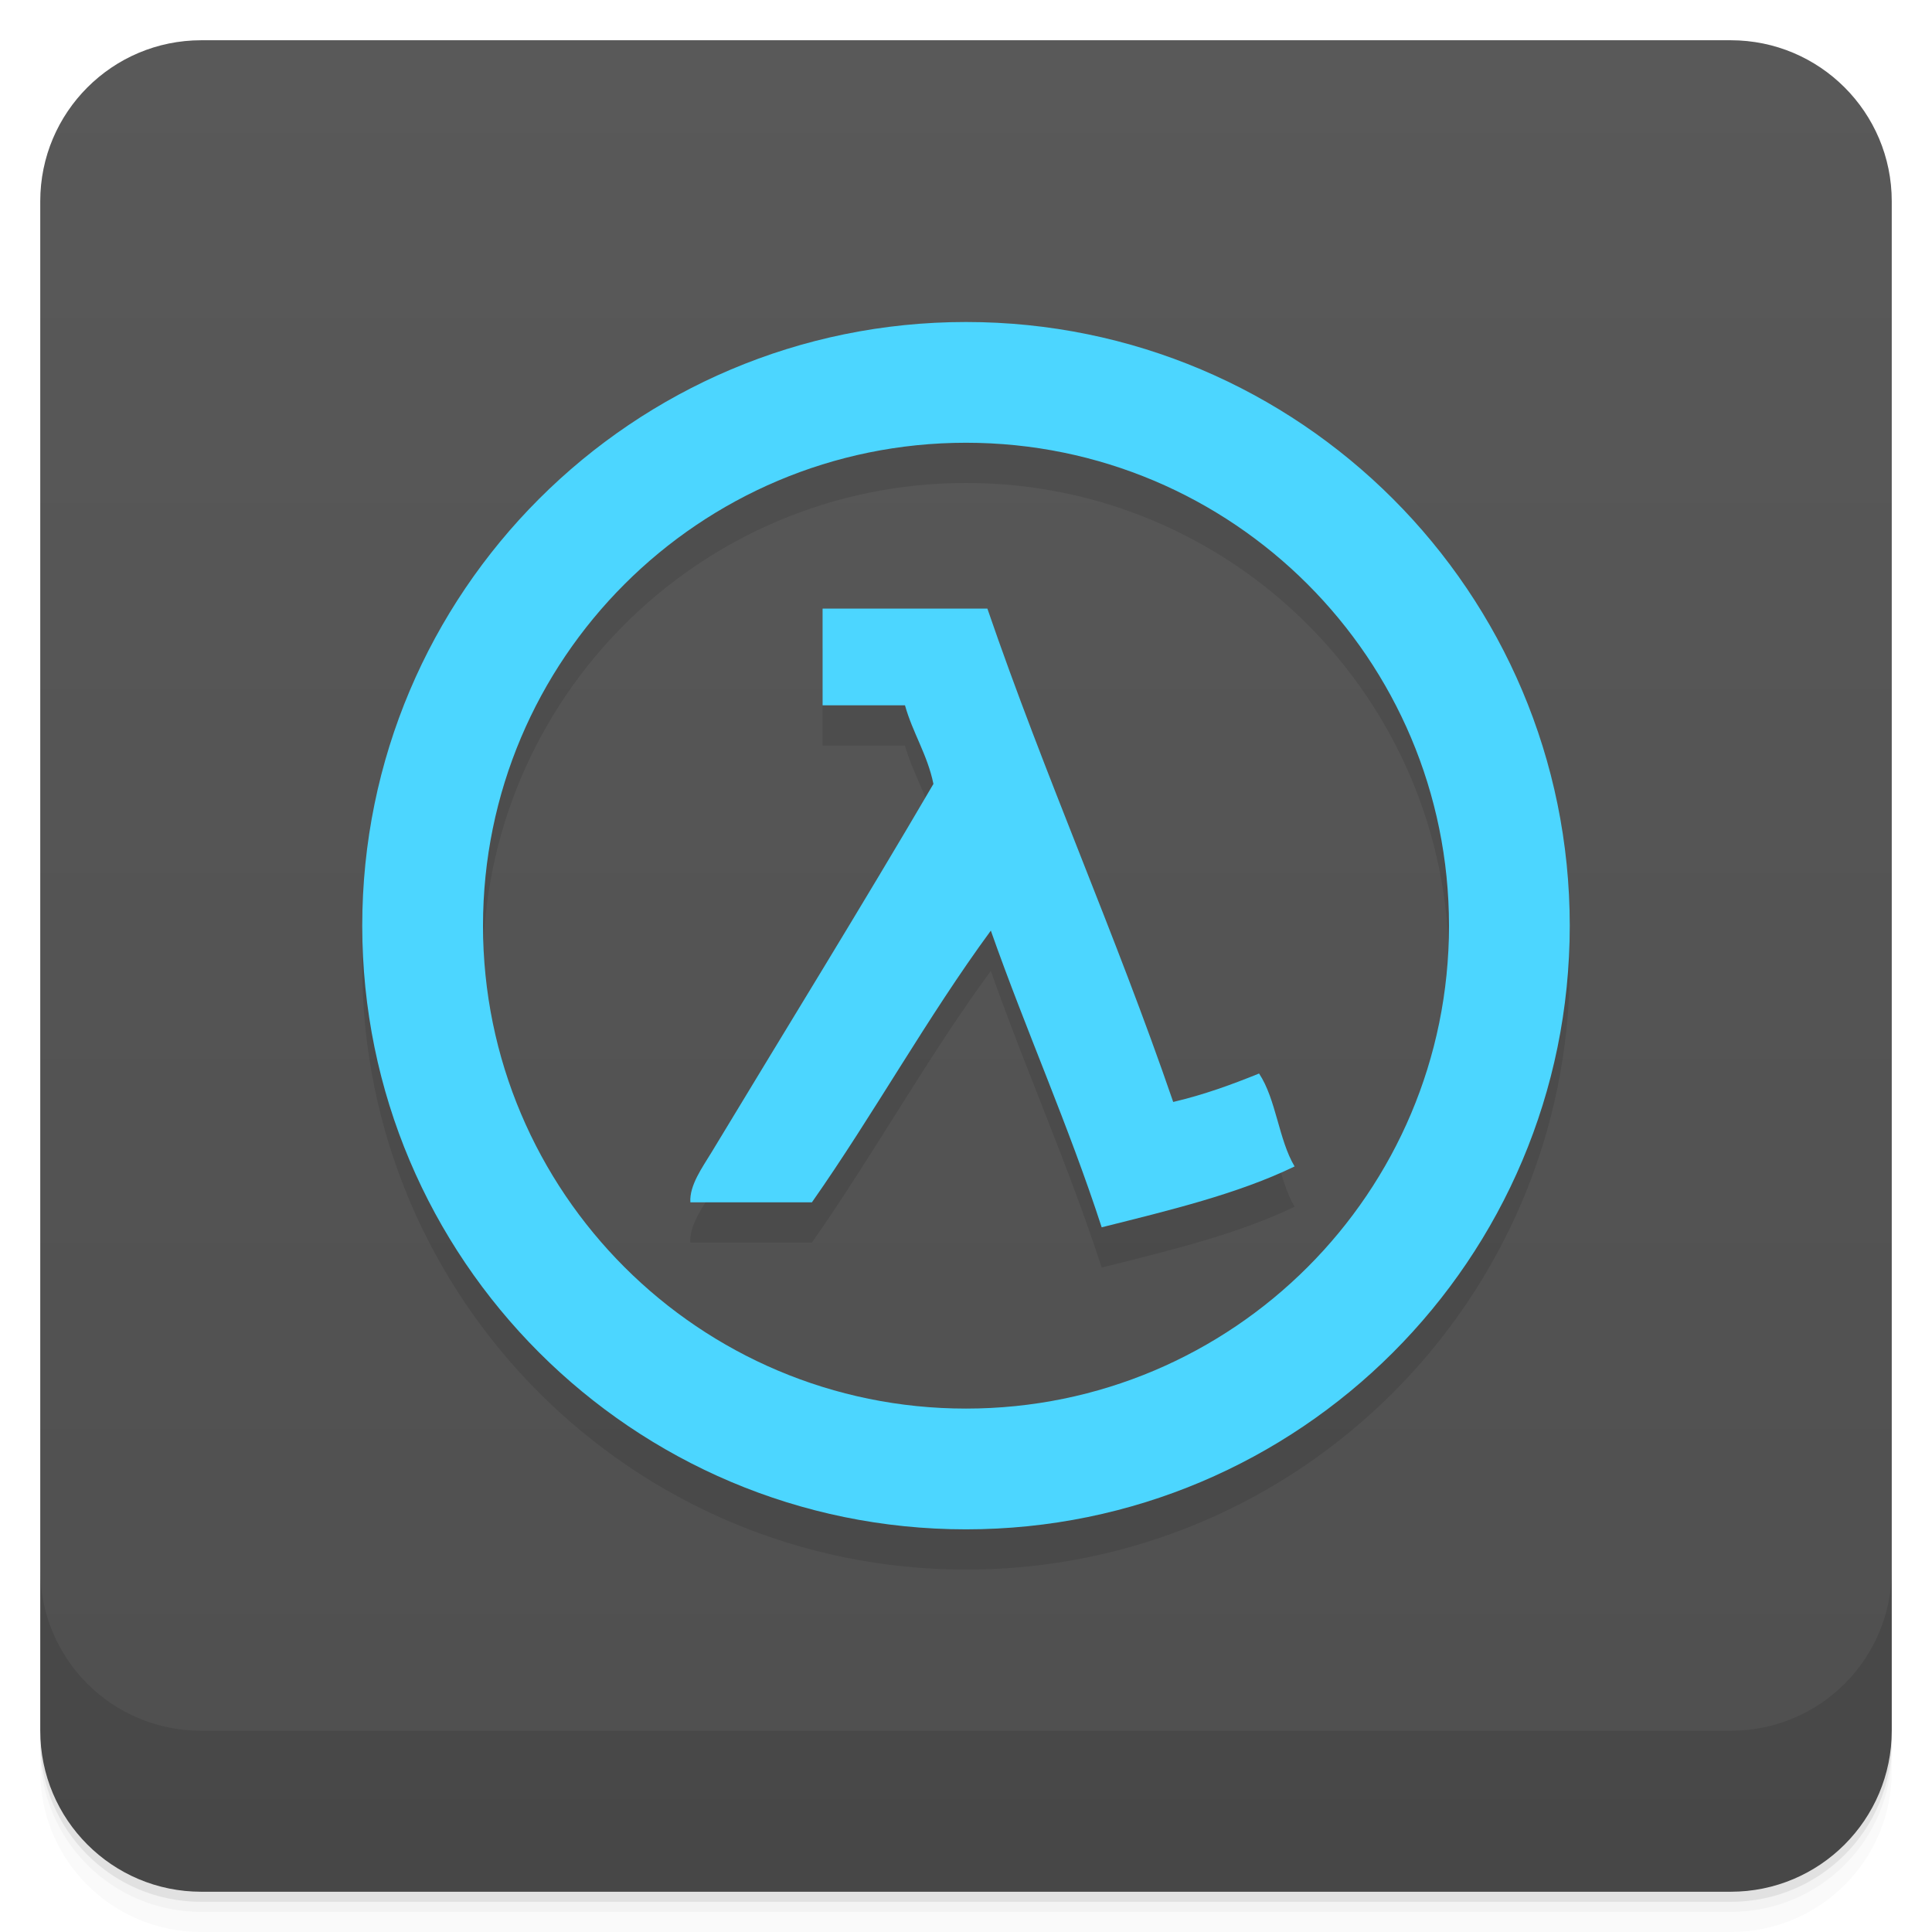
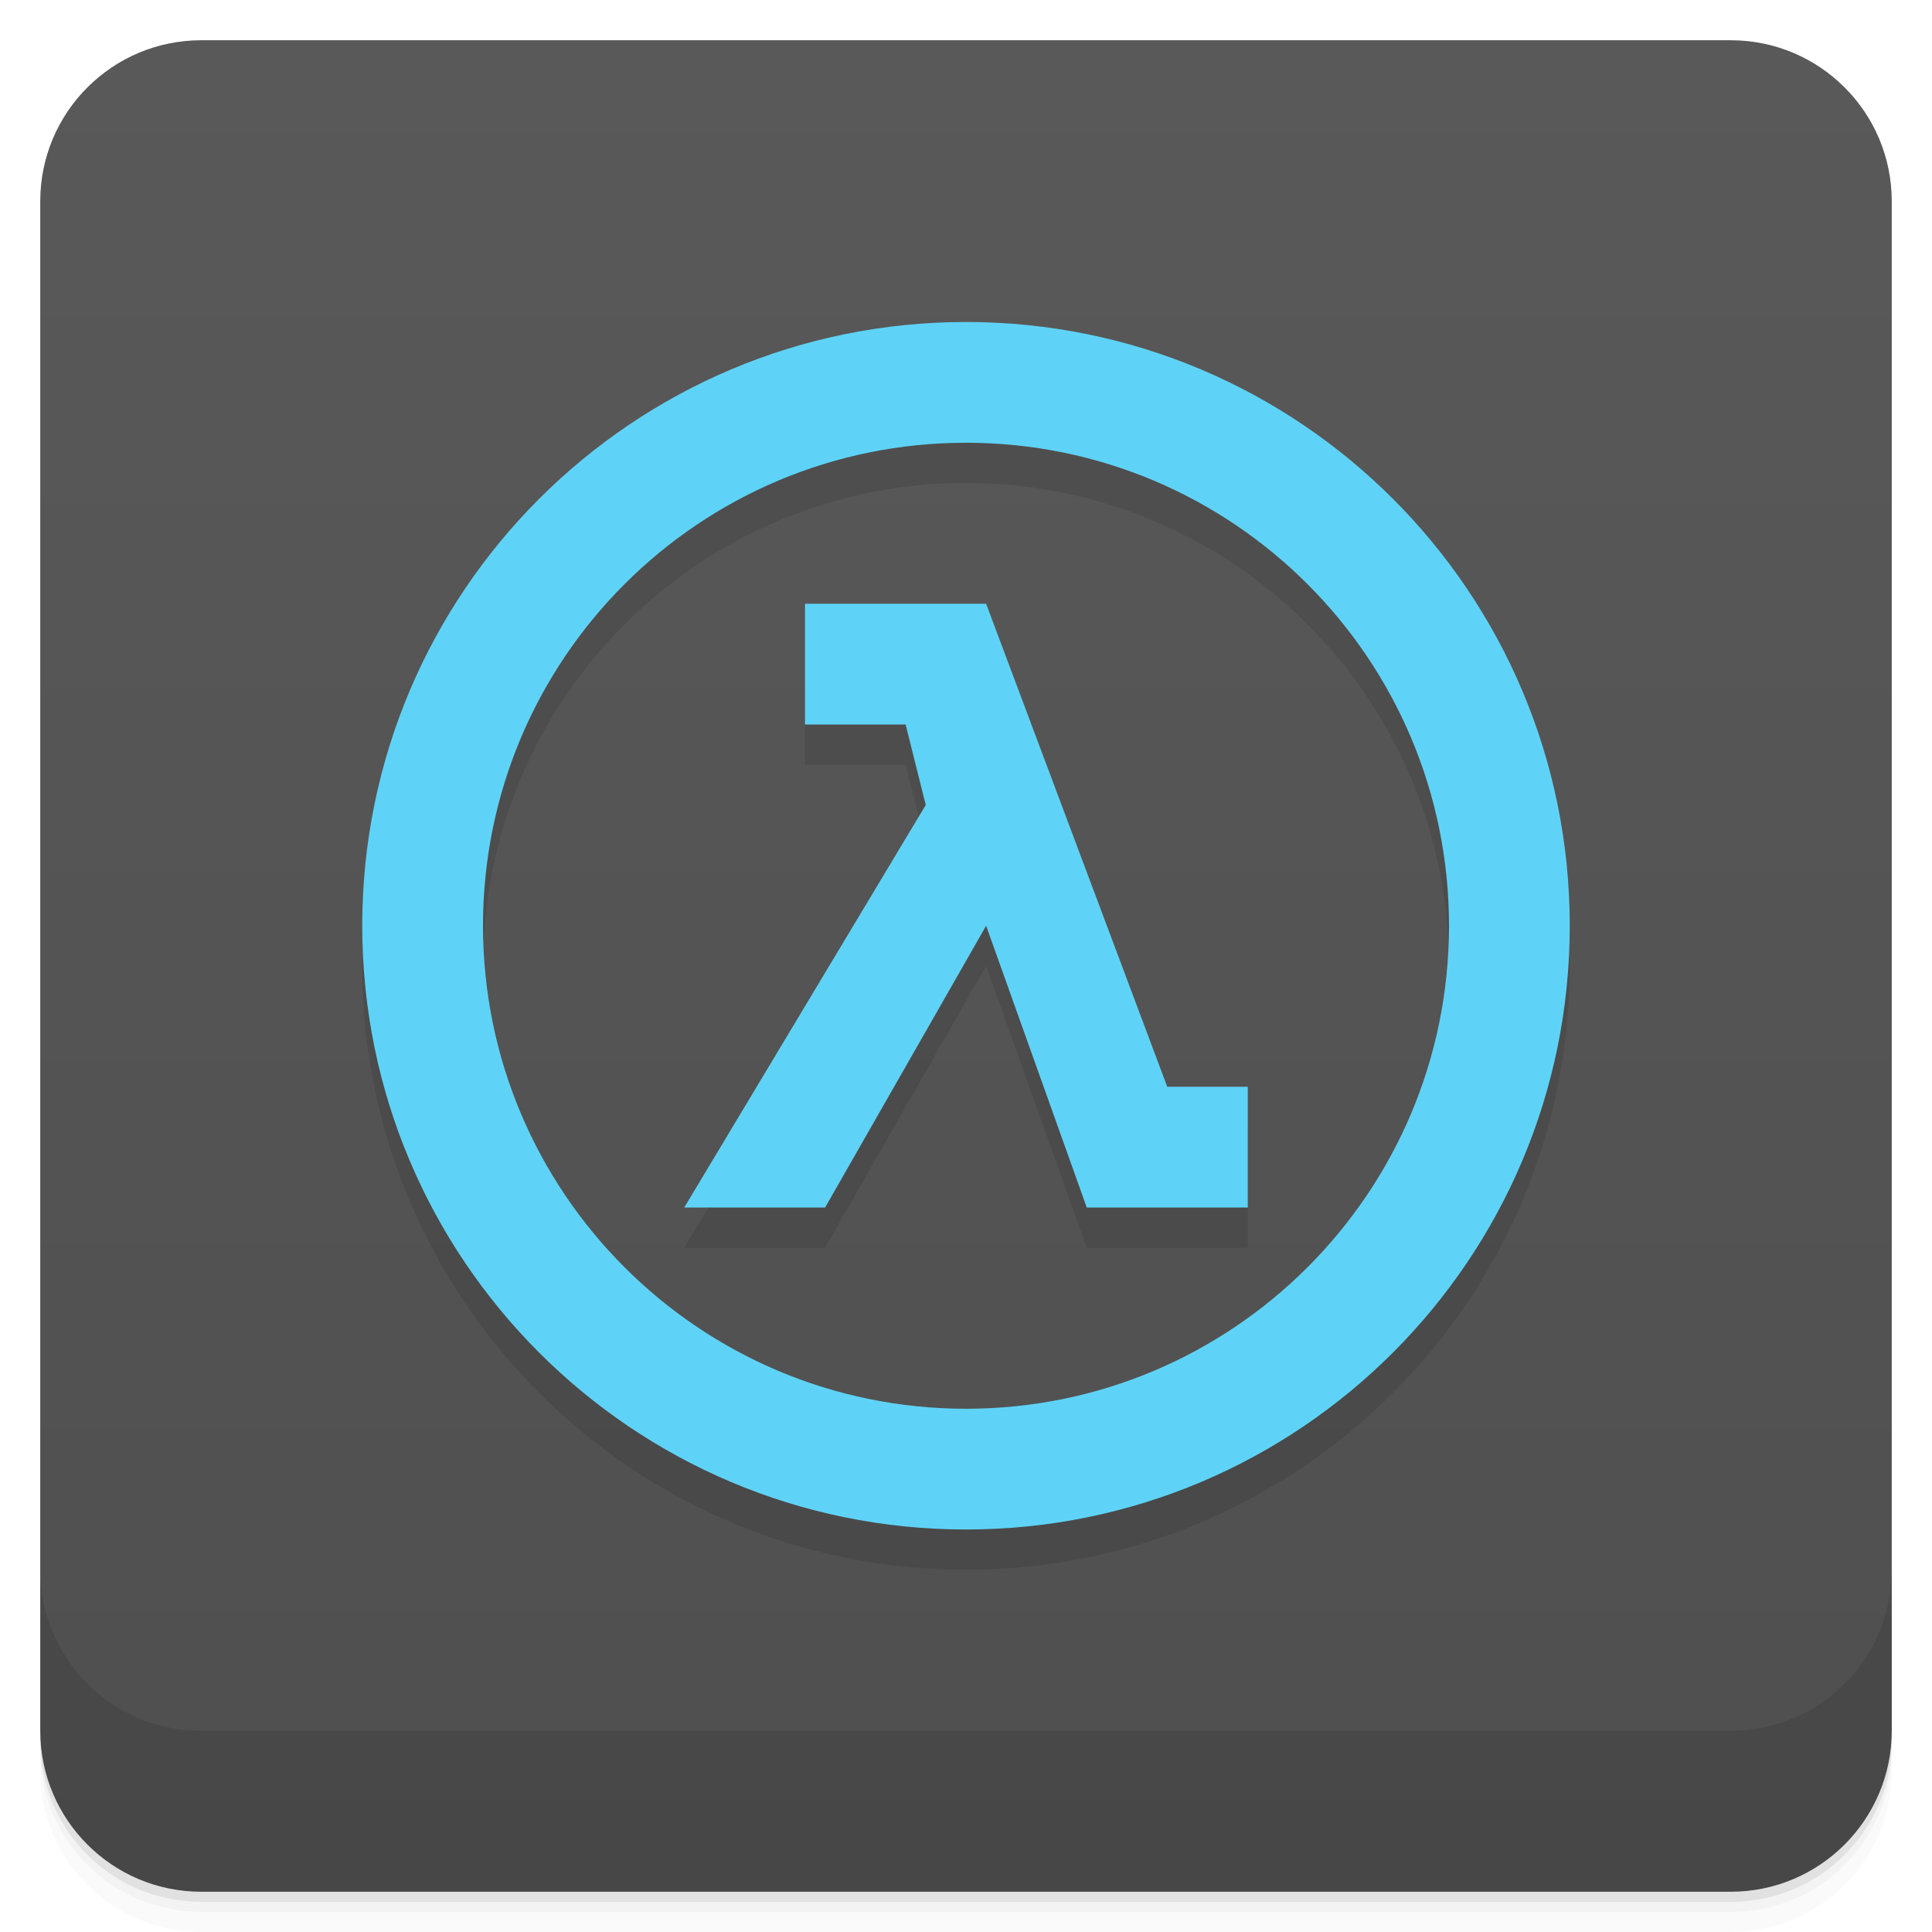
- <svg xmlns="http://www.w3.org/2000/svg" style="" viewBox="0 0 48 48">
+ <svg xmlns="http://www.w3.org/2000/svg" style="" version="1.1" viewBox="0 0 48 48">
  <defs style="">
-     <linearGradient id="linearGradient3764" gradientTransform="translate(-48 .002215)" gradientUnits="userSpaceOnUse" style="" x1="1" x2="47">
-       <stop offset="0" style="stop-color:#4f4f4f" />
-       <stop offset="1" style="stop-color:#595959" />
+     <linearGradient id="linearGradient3764" x1="1" x2="47" style="" gradientTransform="translate(-48 .002215)" gradientUnits="userSpaceOnUse">
+       <stop style="stop-color:#4f4f4f" offset="0" />
+       <stop style="stop-color:#595959" offset="1" />
    </linearGradient>
  </defs>
-   <path d="m 1 43 v .25 c 0 2.216 1.784 4 4 4 h 38 c 2.216 0 4 -1.784 4 -4 v -.25 c 0 2.216 -1.784 4 -4 4 h -38 c -2.216 0 -4 -1.784 -4 -4 z m 0 .5 v .5 c 0 2.216 1.784 4 4 4 h 38 c 2.216 0 4 -1.784 4 -4 v -.5 c 0 2.216 -1.784 4 -4 4 h -38 c -2.216 0 -4 -1.784 -4 -4 z" style="opacity:.02" />
-   <path d="m 1 43.25 v .25 c 0 2.216 1.784 4 4 4 h 38 c 2.216 0 4 -1.784 4 -4 v -.25 c 0 2.216 -1.784 4 -4 4 h -38 c -2.216 0 -4 -1.784 -4 -4 z" style="opacity:.05" />
-   <path d="m 1 43 v .25 c 0 2.216 1.784 4 4 4 h 38 c 2.216 0 4 -1.784 4 -4 v -.25 c 0 2.216 -1.784 4 -4 4 h -38 c -2.216 0 -4 -1.784 -4 -4 z" style="opacity:.1" />
-   <rect height="46" rx="4" style="fill:url(#linearGradient3764)" transform="rotate(-90)" width="46" x="-47" y="1" />
-   <path d="m 24 9 c -8.281 0 -15 6.715 -15 15 0 8.281 6.719 14.996 15 14.996 8.285 0 15 -6.715 15 -14.996 0 -8.285 -6.715 -15 -15 -15 m 0 3 c 6.629 0 12 5.371 12 12 0 6.625 -5.371 11.996 -12 11.996 -6.625 0 -12 -5.371 -12 -11.996 0 -6.629 5.375 -12 12 -12 m -3.563 4.125 v 2.398 h 2.047 c .195 .695 .555 1.219 .707 1.953 -1.75 2.992 -3.762 6.25 -5.508 9.145 -.227 .375 -.559 .828 -.531 1.25 h 3.02 c 1.539 -2.195 2.867 -4.602 4.445 -6.75 .879 2.496 1.926 4.824 2.754 7.371 1.684 -.422 3.379 -.828 4.793 -1.512 -.398 -.668 -.457 -1.668 -.883 -2.309 -.672 .273 -1.367 .527 -2.133 .707 -1.438 -4.191 -3.18 -8.07 -4.617 -12.258 h -4.09" style="opacity:.1" />
-   <path d="m 24 8 c -8.281 0 -15 6.715 -15 15 0 8.281 6.719 14.996 15 14.996 8.285 0 15 -6.715 15 -14.996 0 -8.285 -6.715 -15 -15 -15 m 0 3 c 6.629 0 12 5.371 12 12 0 6.625 -5.371 11.996 -12 11.996 -6.625 0 -12 -5.371 -12 -11.996 0 -6.629 5.375 -12 12 -12 m -3.563 4.125 v 2.398 h 2.047 c .195 .695 .555 1.219 .707 1.953 -1.75 2.992 -3.762 6.25 -5.508 9.145 -.227 .375 -.559 .828 -.531 1.25 h 3.02 c 1.539 -2.195 2.867 -4.602 4.445 -6.75 .879 2.496 1.926 4.824 2.754 7.371 1.684 -.422 3.379 -.828 4.793 -1.512 -.398 -.668 -.457 -1.668 -.883 -2.309 -.672 .273 -1.367 .527 -2.133 .707 -1.438 -4.191 -3.18 -8.07 -4.617 -12.258 h -4.09" style="fill:#4cd6ff" />
-   <path d="m 1 39 v 4 c 0 2.216 1.784 4 4 4 h 38 c 2.216 0 4 -1.784 4 -4 v -4 c 0 2.216 -1.784 4 -4 4 h -38 c -2.216 0 -4 -1.784 -4 -4 z" style="opacity:.1" />
+   <path d="m1 43v0.25c0 2.216 1.784 4 4 4h38c2.216 0 4-1.784 4-4v-0.25c0 2.216-1.784 4-4 4h-38c-2.216 0-4-1.784-4-4zm0 0.5v0.5c0 2.216 1.784 4 4 4h38c2.216 0 4-1.784 4-4v-0.5c0 2.216-1.784 4-4 4h-38c-2.216 0-4-1.784-4-4z" style="opacity:.02" />
+   <path d="m1 43.25v0.25c0 2.216 1.784 4 4 4h38c2.216 0 4-1.784 4-4v-0.25c0 2.216-1.784 4-4 4h-38c-2.216 0-4-1.784-4-4z" style="opacity:.05" />
+   <path d="m1 43v0.25c0 2.216 1.784 4 4 4h38c2.216 0 4-1.784 4-4v-0.25c0 2.216-1.784 4-4 4h-38c-2.216 0-4-1.784-4-4z" style="opacity:.1" />
+   <rect transform="rotate(-90)" x="-47" y="1" width="46" height="46" rx="4" style="fill:url(#linearGradient3764)" />
+   <path d="m1 39v4c0 2.216 1.784 4 4 4h38c2.216 0 4-1.784 4-4v-4c0 2.216-1.784 4-4 4h-38c-2.216 0-4-1.784-4-4z" style="opacity:.1" />
+   <path d="m24 9c-8.281 0-15 6.715-15 15 0 8.281 6.719 15 15 15 8.285 0 15-6.719 15-15 0-8.285-6.715-15-15-15zm0 3c6.629 0 12 5.371 12 12 0 6.625-5.371 12-12 12-6.625 0-12-5.375-12-12 0-6.629 5.375-12 12-12zm-4 4v3h2.5l0.5 2-6 10h3.5l4-7 2.5 7h4v-3h-2l-4.5-12z" style="opacity:.1" />
+   <path d="m24 8c-8.281 0-15 6.715-15 15 0 8.281 6.719 15 15 15 8.285 0 15-6.719 15-15 0-8.285-6.715-15-15-15zm0 3c6.629 0 12 5.371 12 12 0 6.625-5.371 12-12 12-6.625 0-12-5.375-12-12 0-6.629 5.375-12 12-12zm-4 4v3h2.5l0.5 2-6 10h3.5l4-7 2.5 7h4v-3h-2l-4.5-12z" style="fill:#5fd3f7" />
</svg>
